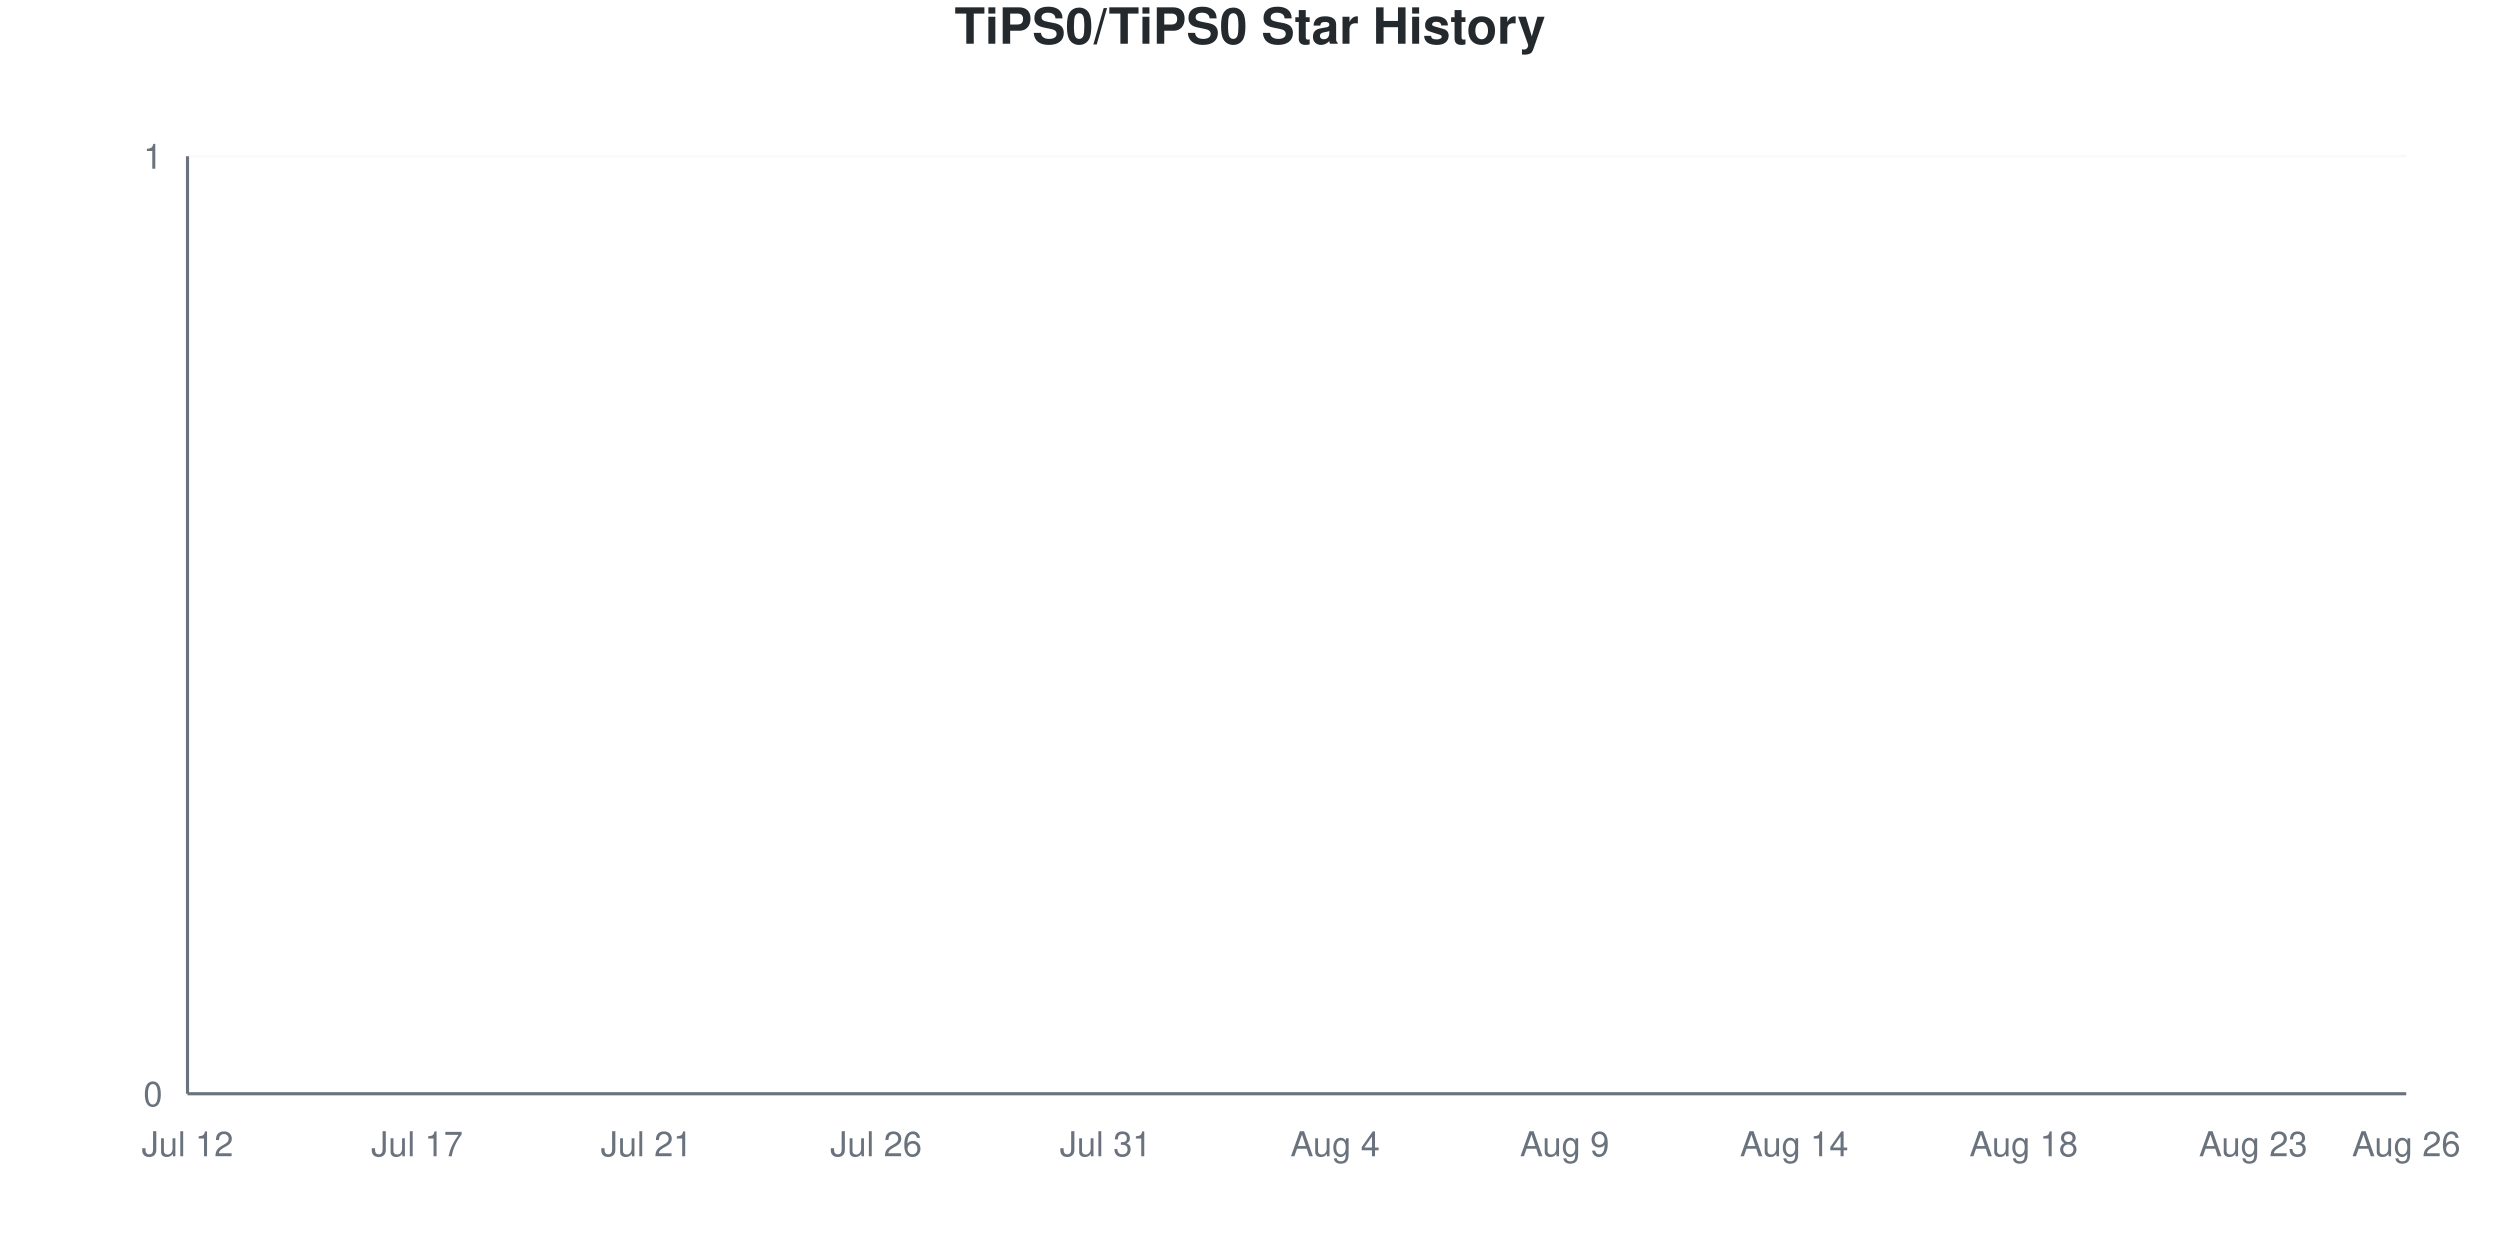
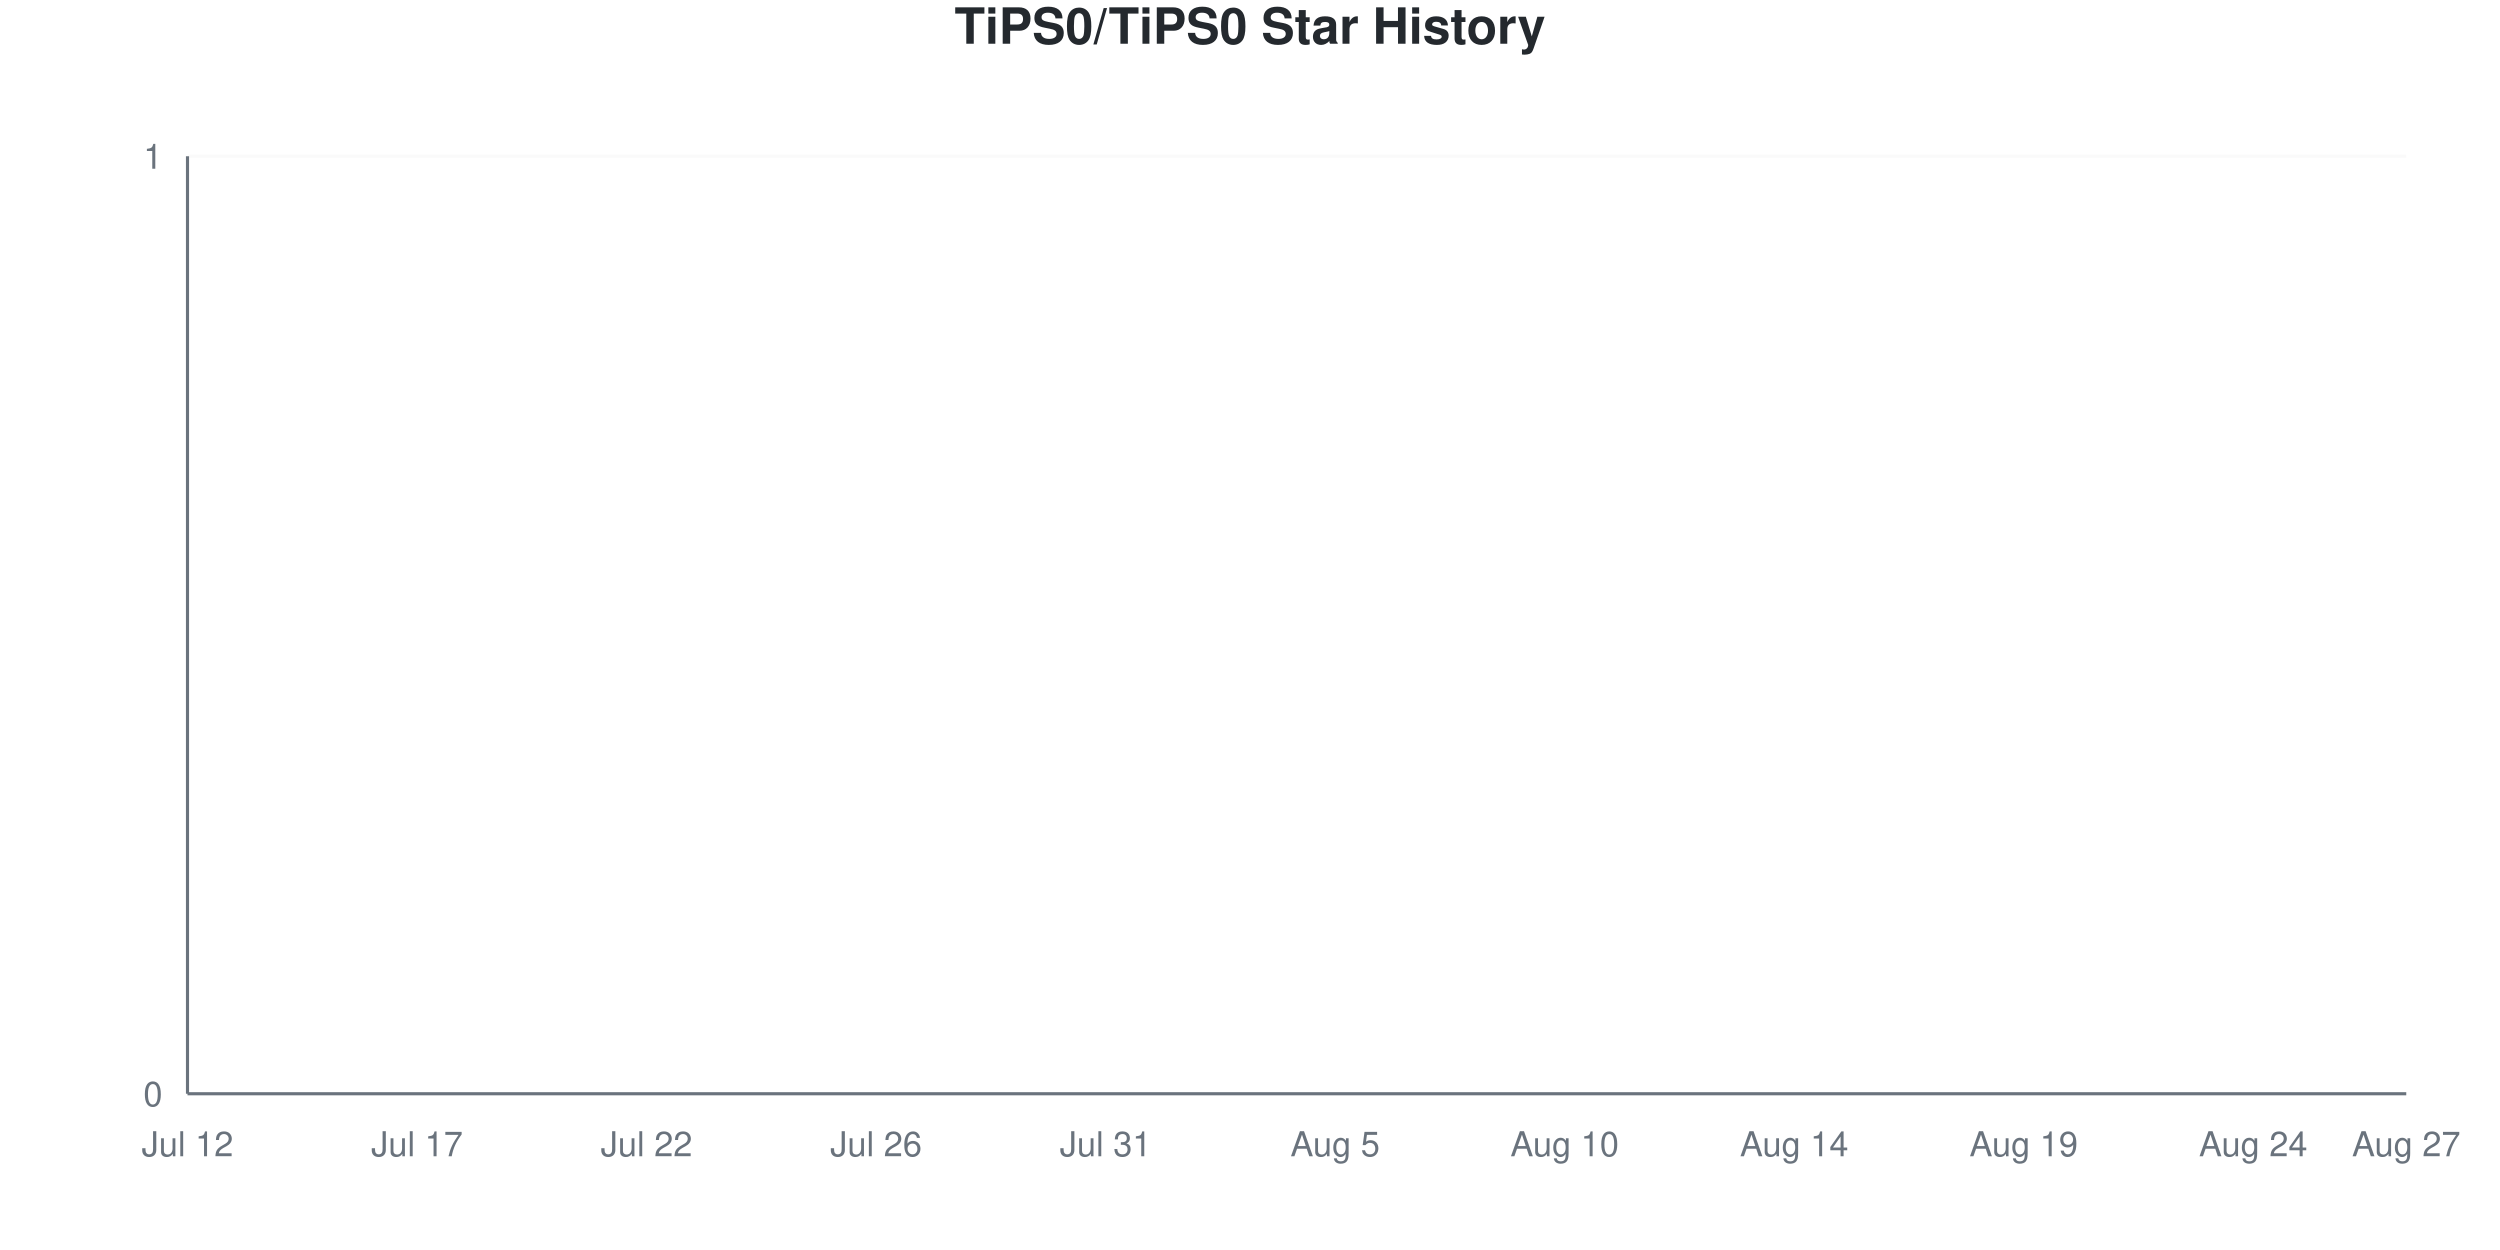
<svg xmlns="http://www.w3.org/2000/svg" viewBox="0 0 800 400" width="800" height="400">
  <style>
    @keyframes drawLine {
      to { stroke-dashoffset: 0; }
    }
    @keyframes fadeInPoint {
      from { opacity: 0; }
      to { opacity: 1; }
    }
    .data-line-0 {
      stroke-dasharray: 1065;
      stroke-dashoffset: 1065;
      animation: drawLine 2s ease-out forwards;
    }
    .data-point {
      opacity: 0;
      animation: fadeInPoint 0.5s ease-out forwards;
    }
    .chart-bg { fill: #fff; }
    .chart-text { fill: #24292e; }
    .chart-muted { fill: #6a737d; }
    .chart-grid { stroke: #eee; }
    .chart-axis { stroke: #6a737d; }
    @media (prefers-color-scheme: dark) {
      .chart-bg { fill: #0d1117; }
      .chart-text { fill: #e6edf3; }
      .chart-muted { fill: #8b949e; }
      .chart-grid { stroke: #21262d; }
      .chart-axis { stroke: #8b949e; }
    }
  </style>
  <rect width="800" height="400" class="chart-bg" />
  <text x="400" y="14" text-anchor="middle" class="chart-text" font-size="16" font-weight="bold" font-family="-apple-system, BlinkMacSystemFont, 'Segoe UI', Helvetica, Arial, sans-serif">TiPS0/TiPS0 Star History</text>
  <g class="grid">
    <line x1="60" y1="350" x2="770" y2="350" class="chart-grid" stroke-opacity="0.3" />
    <text x="52" y="354" text-anchor="end" class="chart-muted" font-size="11" font-family="-apple-system, BlinkMacSystemFont, 'Segoe UI', Helvetica, Arial, sans-serif">0</text>
    <line x1="60" y1="50" x2="770" y2="50" class="chart-grid" stroke-opacity="0.3" />
    <text x="52" y="54" text-anchor="end" class="chart-muted" font-size="11" font-family="-apple-system, BlinkMacSystemFont, 'Segoe UI', Helvetica, Arial, sans-serif">1</text>
  </g>
  <g class="milestones">
    
  </g>
  <g class="x-axis">
    <text x="60" y="370" text-anchor="middle" class="chart-muted" font-size="11" font-family="-apple-system, BlinkMacSystemFont, 'Segoe UI', Helvetica, Arial, sans-serif">Jul 12</text>
    <text x="133.448" y="370" text-anchor="middle" class="chart-muted" font-size="11" font-family="-apple-system, BlinkMacSystemFont, 'Segoe UI', Helvetica, Arial, sans-serif">Jul 17</text>
-     <text x="206.897" y="370" text-anchor="middle" class="chart-muted" font-size="11" font-family="-apple-system, BlinkMacSystemFont, 'Segoe UI', Helvetica, Arial, sans-serif">Jul 21</text>
+     <text x="206.897" y="370" text-anchor="middle" class="chart-muted" font-size="11" font-family="-apple-system, BlinkMacSystemFont, 'Segoe UI', Helvetica, Arial, sans-serif">Jul 22</text>
    <text x="280.345" y="370" text-anchor="middle" class="chart-muted" font-size="11" font-family="-apple-system, BlinkMacSystemFont, 'Segoe UI', Helvetica, Arial, sans-serif">Jul 26</text>
    <text x="353.793" y="370" text-anchor="middle" class="chart-muted" font-size="11" font-family="-apple-system, BlinkMacSystemFont, 'Segoe UI', Helvetica, Arial, sans-serif">Jul 31</text>
-     <text x="427.241" y="370" text-anchor="middle" class="chart-muted" font-size="11" font-family="-apple-system, BlinkMacSystemFont, 'Segoe UI', Helvetica, Arial, sans-serif">Aug 4</text>
-     <text x="500.69" y="370" text-anchor="middle" class="chart-muted" font-size="11" font-family="-apple-system, BlinkMacSystemFont, 'Segoe UI', Helvetica, Arial, sans-serif">Aug 9</text>
+     <text x="427.241" y="370" text-anchor="middle" class="chart-muted" font-size="11" font-family="-apple-system, BlinkMacSystemFont, 'Segoe UI', Helvetica, Arial, sans-serif">Aug 5</text>
+     <text x="500.69" y="370" text-anchor="middle" class="chart-muted" font-size="11" font-family="-apple-system, BlinkMacSystemFont, 'Segoe UI', Helvetica, Arial, sans-serif">Aug 10</text>
    <text x="574.138" y="370" text-anchor="middle" class="chart-muted" font-size="11" font-family="-apple-system, BlinkMacSystemFont, 'Segoe UI', Helvetica, Arial, sans-serif">Aug 14</text>
-     <text x="647.586" y="370" text-anchor="middle" class="chart-muted" font-size="11" font-family="-apple-system, BlinkMacSystemFont, 'Segoe UI', Helvetica, Arial, sans-serif">Aug 18</text>
-     <text x="721.034" y="370" text-anchor="middle" class="chart-muted" font-size="11" font-family="-apple-system, BlinkMacSystemFont, 'Segoe UI', Helvetica, Arial, sans-serif">Aug 23</text>
-     <text x="770" y="370" text-anchor="middle" class="chart-muted" font-size="11" font-family="-apple-system, BlinkMacSystemFont, 'Segoe UI', Helvetica, Arial, sans-serif">Aug 26</text>
+     <text x="647.586" y="370" text-anchor="middle" class="chart-muted" font-size="11" font-family="-apple-system, BlinkMacSystemFont, 'Segoe UI', Helvetica, Arial, sans-serif">Aug 19</text>
+     <text x="721.034" y="370" text-anchor="middle" class="chart-muted" font-size="11" font-family="-apple-system, BlinkMacSystemFont, 'Segoe UI', Helvetica, Arial, sans-serif">Aug 24</text>
+     <text x="770" y="370" text-anchor="middle" class="chart-muted" font-size="11" font-family="-apple-system, BlinkMacSystemFont, 'Segoe UI', Helvetica, Arial, sans-serif">Aug 27</text>
  </g>
  <line x1="60" y1="50" x2="60" y2="350" class="chart-axis" stroke-width="1" />
  <line x1="60" y1="350" x2="770" y2="350" class="chart-axis" stroke-width="1" />
  <path d="M60,350 L60,350 C68.161,350 76.322,350 84.483,350 C92.644,350 100.805,350 108.966,350 C117.126,350 125.287,350 133.448,350 C141.609,350 149.77,350 157.931,350 C166.092,350 174.253,350 182.414,350 C190.575,350 198.736,350 206.897,350 C215.057,350 223.218,350 231.379,350 C239.54,350 247.701,350 255.862,350 C264.023,350 272.184,350 280.345,350 C288.506,350 296.667,350 304.828,350 C312.989,350 321.149,350 329.31,350 C337.471,350 345.632,350 353.793,350 C361.954,350 370.115,350 378.276,350 C386.437,350 394.598,350 402.759,350 C410.92,350 419.08,350 427.241,350 C435.402,350 443.563,350 451.724,350 C459.885,350 468.046,350 476.207,350 C484.368,350 492.529,350 500.69,350 C508.851,350 517.011,350 525.172,350 C533.333,350 541.494,350 549.655,350 C557.816,350 565.977,350 574.138,350 C582.299,350 590.46,350 598.621,350 C606.782,350 614.943,350 623.103,350 C631.264,350 639.425,350 647.586,350 C655.747,350 663.908,350 672.069,350 C680.23,350 688.391,350 696.552,350 C704.713,350 712.874,350 721.034,350 C729.195,350 737.356,350 745.517,350 C753.678,350 761.839,350 770,350 L770,350 L60,350 Z" fill="#dfb317" fill-opacity="0.1" />
  <path d="M60,350 L60,350 C68.161,350 76.322,350 84.483,350 C92.644,350 100.805,350 108.966,350 C117.126,350 125.287,350 133.448,350 C141.609,350 149.77,350 157.931,350 C166.092,350 174.253,350 182.414,350 C190.575,350 198.736,350 206.897,350 C215.057,350 223.218,350 231.379,350 C239.54,350 247.701,350 255.862,350 C264.023,350 272.184,350 280.345,350 C288.506,350 296.667,350 304.828,350 C312.989,350 321.149,350 329.31,350 C337.471,350 345.632,350 353.793,350 C361.954,350 370.115,350 378.276,350 C386.437,350 394.598,350 402.759,350 C410.92,350 419.08,350 427.241,350 C435.402,350 443.563,350 451.724,350 C459.885,350 468.046,350 476.207,350 C484.368,350 492.529,350 500.69,350 C508.851,350 517.011,350 525.172,350 C533.333,350 541.494,350 549.655,350 C557.816,350 565.977,350 574.138,350 C582.299,350 590.46,350 598.621,350 C606.782,350 614.943,350 623.103,350 C631.264,350 639.425,350 647.586,350 C655.747,350 663.908,350 672.069,350 C680.23,350 688.391,350 696.552,350 C704.713,350 712.874,350 721.034,350 C729.195,350 737.356,350 745.517,350 C753.678,350 761.839,350 770,350" fill="none" stroke="#dfb317" stroke-width="2.5" class="data-line-0" />
  <g class="points">
    <circle cx="60" cy="350" r="4" fill="#dfb317" class="data-point" style="animation-delay: 1.50s" />
    <circle cx="84.483" cy="350" r="4" fill="#dfb317" class="data-point" style="animation-delay: 1.55s" />
    <circle cx="108.966" cy="350" r="4" fill="#dfb317" class="data-point" style="animation-delay: 1.60s" />
    <circle cx="133.448" cy="350" r="4" fill="#dfb317" class="data-point" style="animation-delay: 1.65s" />
    <circle cx="157.931" cy="350" r="4" fill="#dfb317" class="data-point" style="animation-delay: 1.70s" />
    <circle cx="182.414" cy="350" r="4" fill="#dfb317" class="data-point" style="animation-delay: 1.75s" />
    <circle cx="206.897" cy="350" r="4" fill="#dfb317" class="data-point" style="animation-delay: 1.80s" />
    <circle cx="231.379" cy="350" r="4" fill="#dfb317" class="data-point" style="animation-delay: 1.85s" />
    <circle cx="255.862" cy="350" r="4" fill="#dfb317" class="data-point" style="animation-delay: 1.90s" />
    <circle cx="280.345" cy="350" r="4" fill="#dfb317" class="data-point" style="animation-delay: 1.95s" />
    <circle cx="304.828" cy="350" r="4" fill="#dfb317" class="data-point" style="animation-delay: 2.00s" />
    <circle cx="329.31" cy="350" r="4" fill="#dfb317" class="data-point" style="animation-delay: 2.05s" />
    <circle cx="353.793" cy="350" r="4" fill="#dfb317" class="data-point" style="animation-delay: 2.10s" />
    <circle cx="378.276" cy="350" r="4" fill="#dfb317" class="data-point" style="animation-delay: 2.15s" />
    <circle cx="402.759" cy="350" r="4" fill="#dfb317" class="data-point" style="animation-delay: 2.20s" />
    <circle cx="427.241" cy="350" r="4" fill="#dfb317" class="data-point" style="animation-delay: 2.25s" />
    <circle cx="451.724" cy="350" r="4" fill="#dfb317" class="data-point" style="animation-delay: 2.30s" />
    <circle cx="476.207" cy="350" r="4" fill="#dfb317" class="data-point" style="animation-delay: 2.35s" />
    <circle cx="500.69" cy="350" r="4" fill="#dfb317" class="data-point" style="animation-delay: 2.40s" />
    <circle cx="525.172" cy="350" r="4" fill="#dfb317" class="data-point" style="animation-delay: 2.45s" />
    <circle cx="549.655" cy="350" r="4" fill="#dfb317" class="data-point" style="animation-delay: 2.50s" />
    <circle cx="574.138" cy="350" r="4" fill="#dfb317" class="data-point" style="animation-delay: 2.55s" />
    <circle cx="598.621" cy="350" r="4" fill="#dfb317" class="data-point" style="animation-delay: 2.60s" />
    <circle cx="623.103" cy="350" r="4" fill="#dfb317" class="data-point" style="animation-delay: 2.65s" />
    <circle cx="647.586" cy="350" r="4" fill="#dfb317" class="data-point" style="animation-delay: 2.70s" />
    <circle cx="672.069" cy="350" r="4" fill="#dfb317" class="data-point" style="animation-delay: 2.75s" />
    <circle cx="696.552" cy="350" r="4" fill="#dfb317" class="data-point" style="animation-delay: 2.80s" />
    <circle cx="721.034" cy="350" r="4" fill="#dfb317" class="data-point" style="animation-delay: 2.85s" />
    <circle cx="745.517" cy="350" r="4" fill="#dfb317" class="data-point" style="animation-delay: 2.90s" />
    <circle cx="770" cy="350" r="4" fill="#dfb317" class="data-point" style="animation-delay: 2.95s" />
  </g>
</svg>
